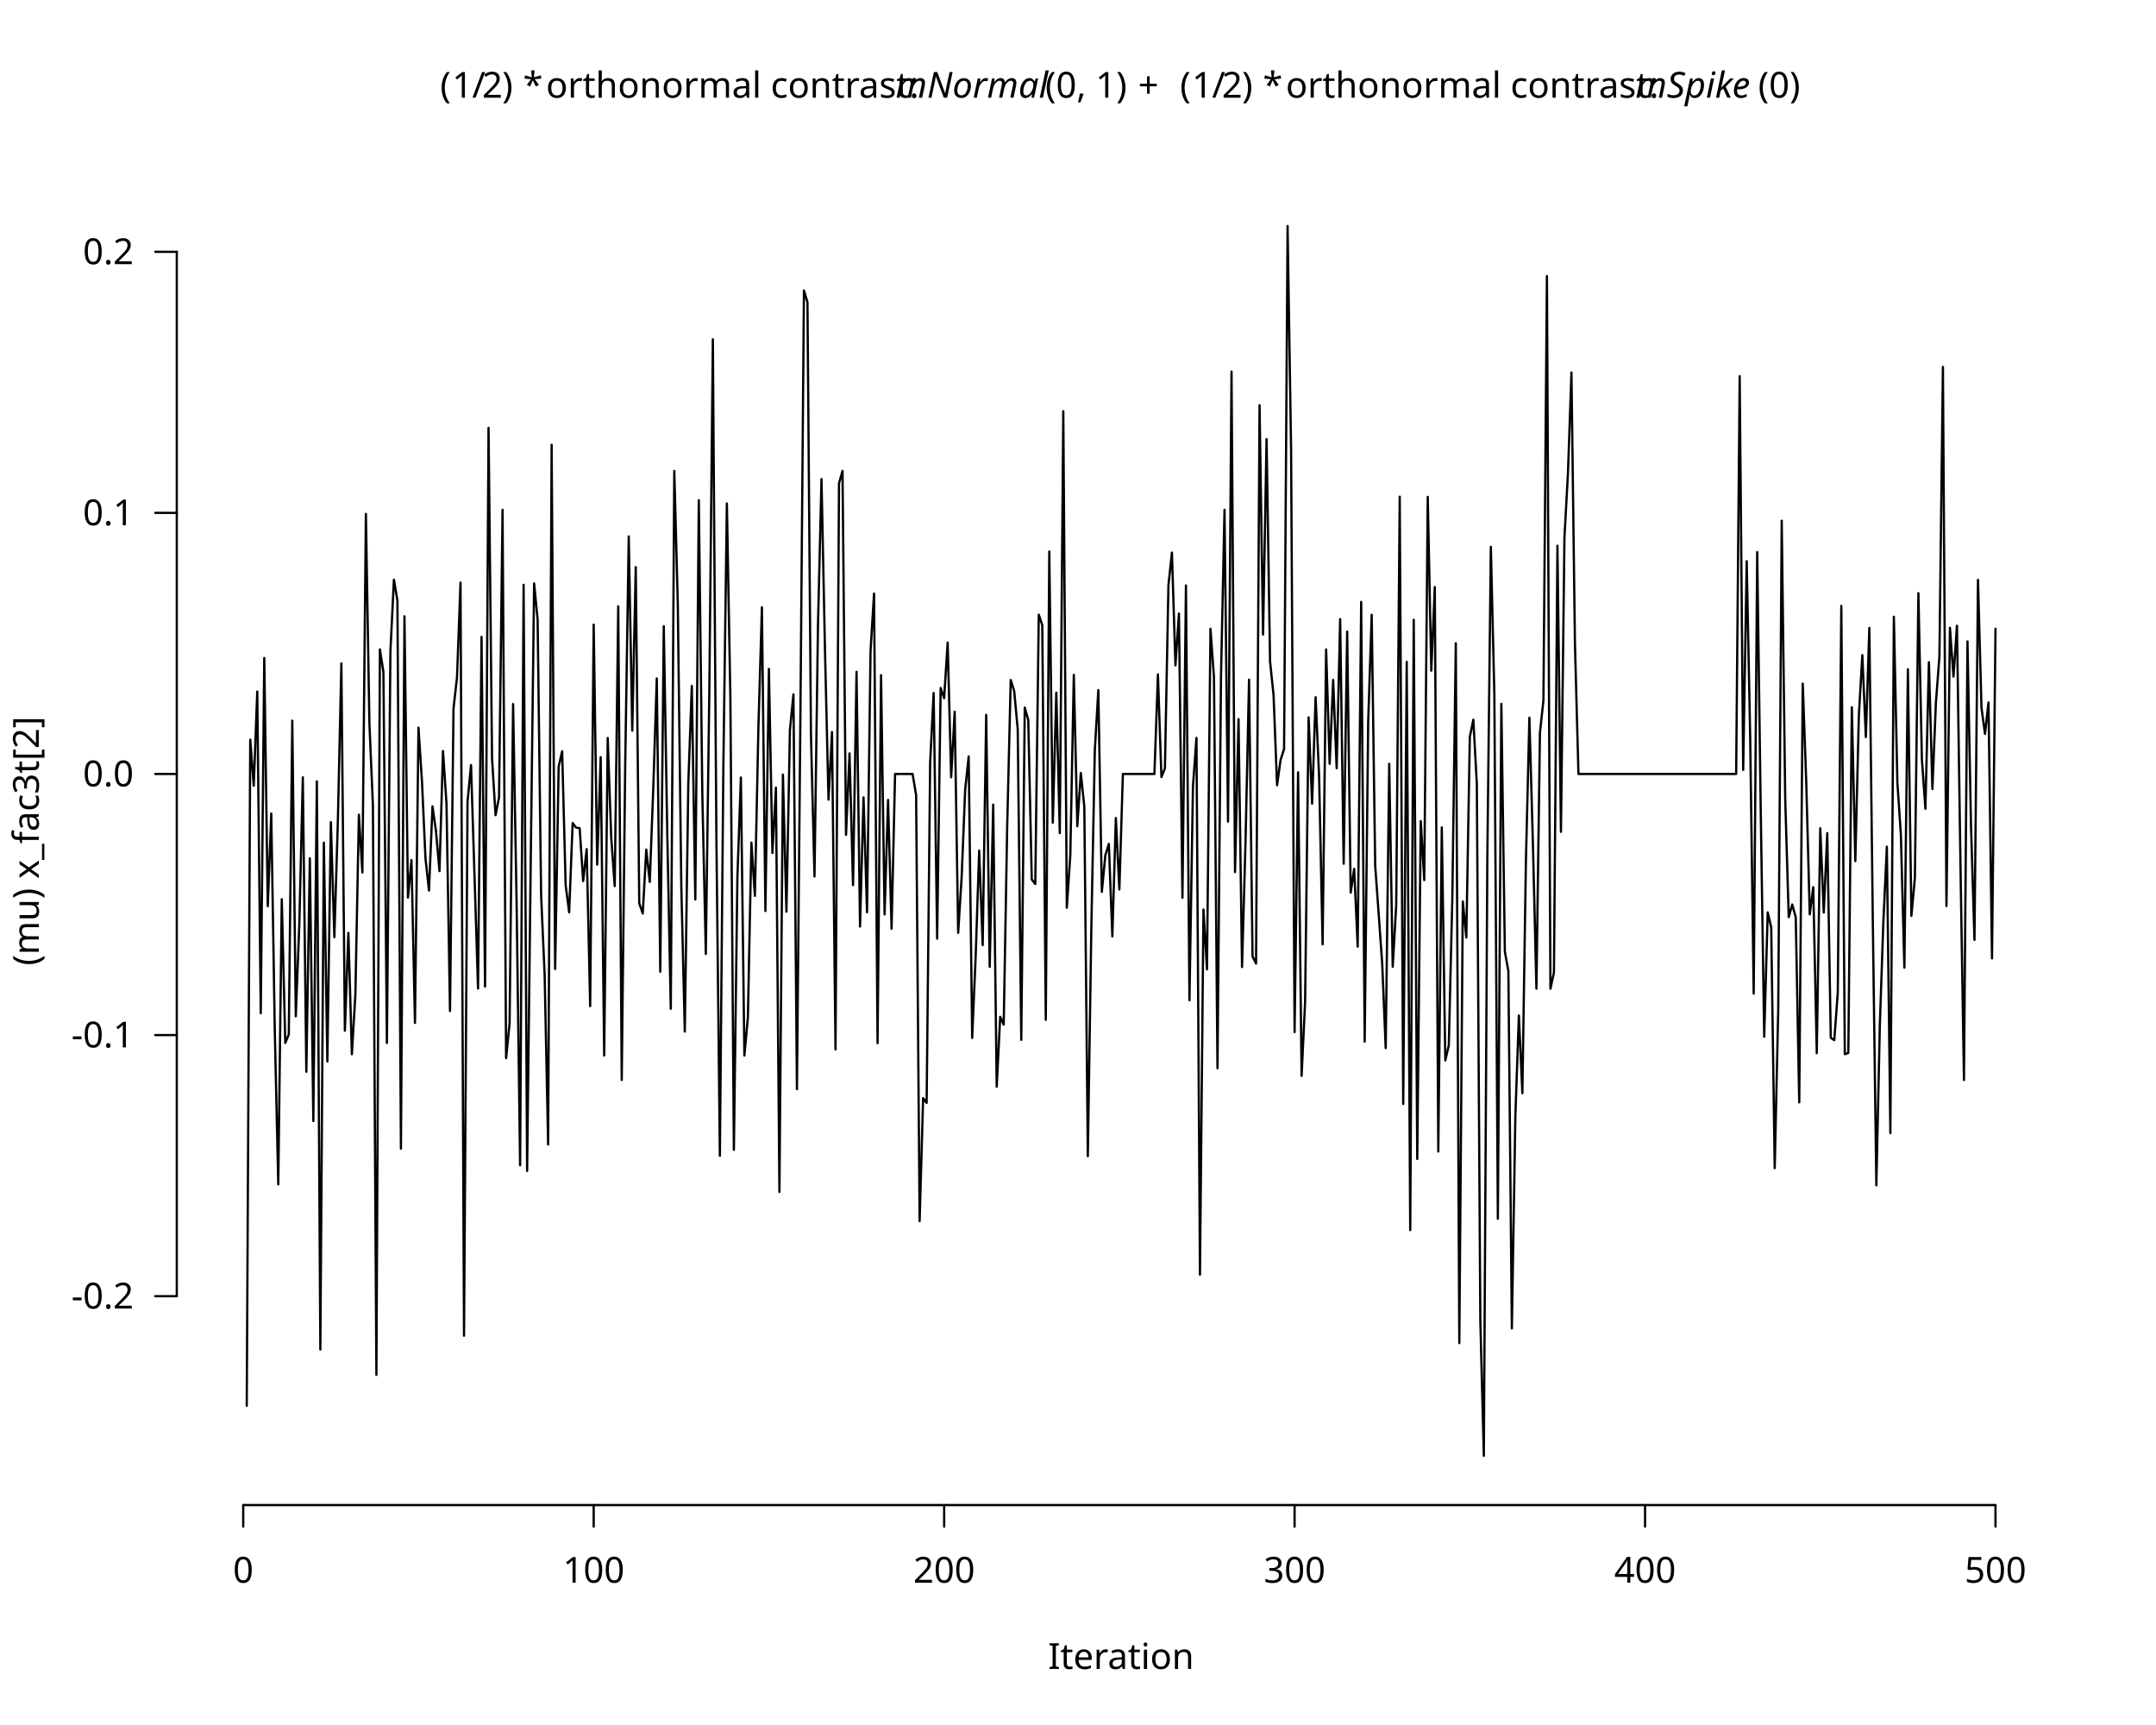
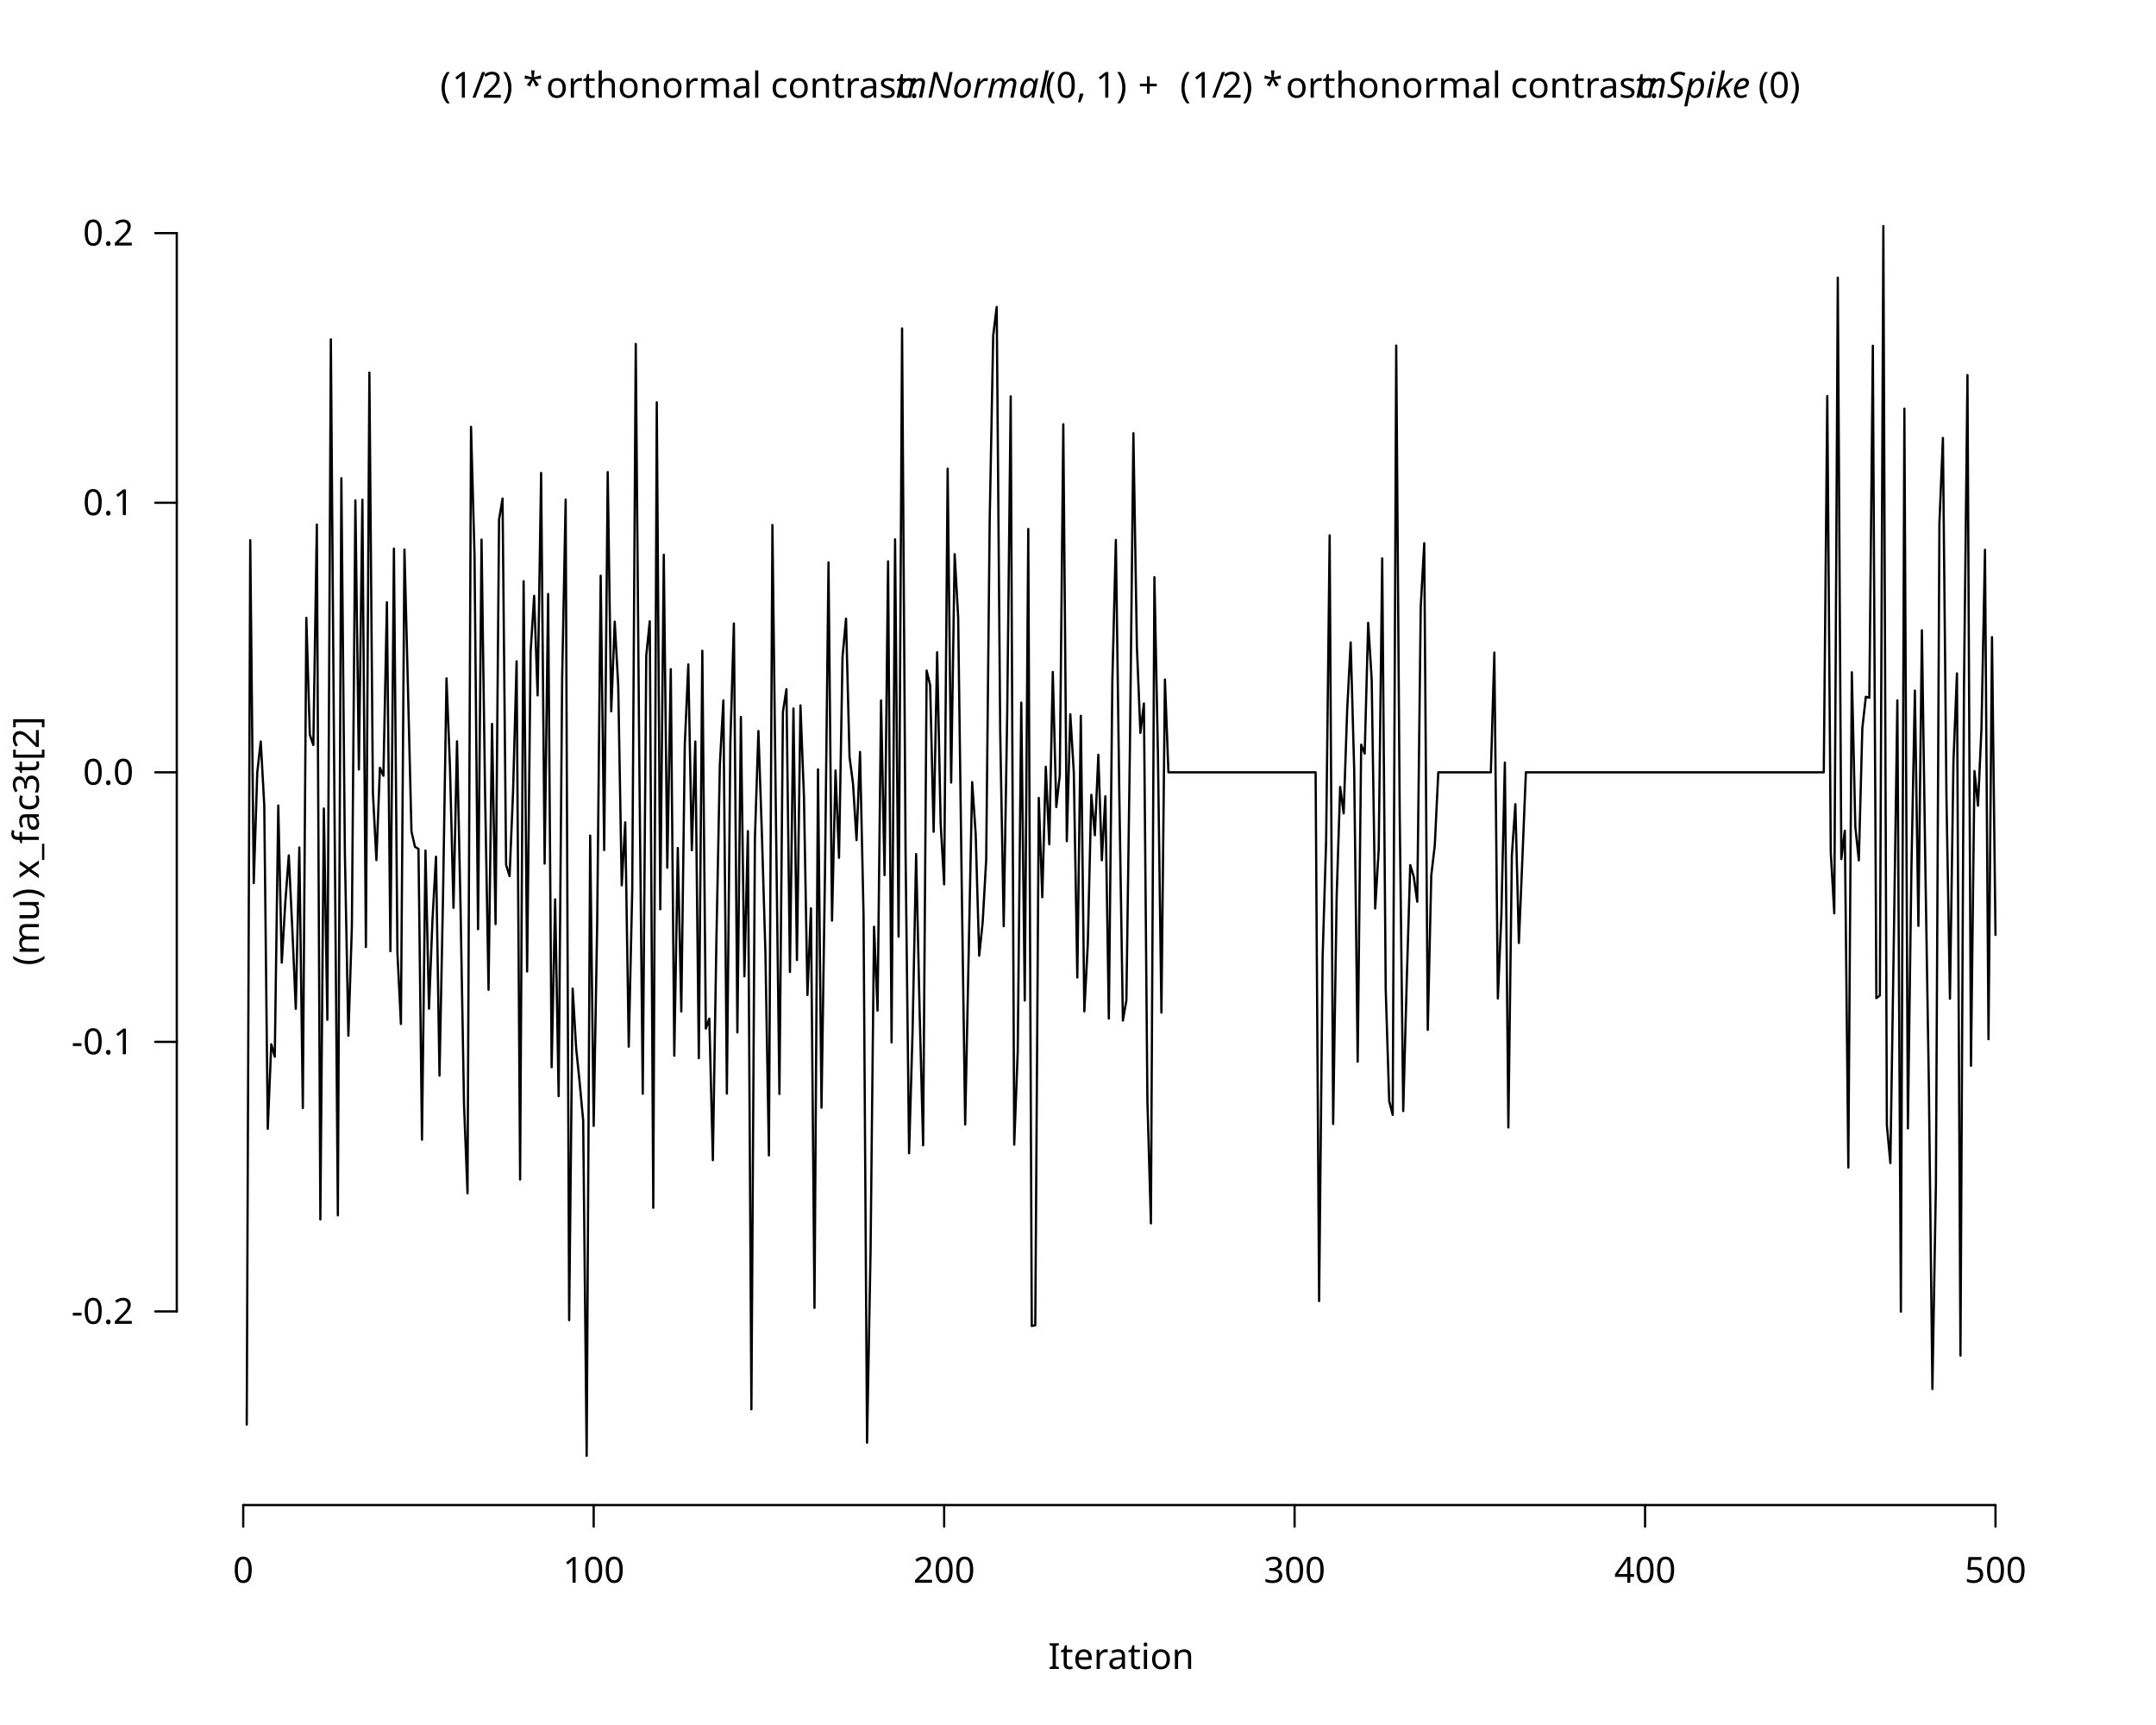
<svg xmlns="http://www.w3.org/2000/svg" class="svglite" data-engine-version="2.0" width="720.00pt" height="576.00pt" viewBox="0 0 720.00 576.00">
  <defs>
    <style type="text/css">
    .svglite line, .svglite polyline, .svglite polygon, .svglite path, .svglite rect, .svglite circle {
      fill: none;
      stroke: #000000;
      stroke-linecap: round;
      stroke-linejoin: round;
      stroke-miterlimit: 10.00;
    }
  </style>
  </defs>
  <rect width="100%" height="100%" style="stroke: none; fill: #FFFFFF;" />
  <defs>
    <clipPath id="cpMC4wMHw3MjAuMDB8MC4wMHw1NzYuMDA=">
      <rect x="0.00" y="0.00" width="720.00" height="576.00" />
    </clipPath>
  </defs>
  <g clip-path="url(#cpMC4wMHw3MjAuMDB8MC4wMHw1NzYuMDA=)">
</g>
  <defs>
    <clipPath id="cpNTkuMDR8Njg5Ljc2fDU5LjA0fDUwMi41Ng==">
      <rect x="59.04" y="59.04" width="630.72" height="443.52" />
    </clipPath>
  </defs>
  <g clip-path="url(#cpNTkuMDR8Njg5Ljc2fDU5LjA0fDUwMi41Ng==)">
</g>
  <g clip-path="url(#cpMC4wMHw3MjAuMDB8MC4wMHw1NzYuMDA=)">
    <line x1="81.23" y1="502.56" x2="666.40" y2="502.56" style="stroke-width: 0.75;" />
    <line x1="81.23" y1="502.56" x2="81.23" y2="509.76" style="stroke-width: 0.75;" />
    <line x1="198.26" y1="502.56" x2="198.26" y2="509.76" style="stroke-width: 0.75;" />
    <line x1="315.30" y1="502.56" x2="315.30" y2="509.76" style="stroke-width: 0.75;" />
    <line x1="432.33" y1="502.56" x2="432.33" y2="509.76" style="stroke-width: 0.75;" />
    <line x1="549.37" y1="502.56" x2="549.37" y2="509.76" style="stroke-width: 0.75;" />
    <line x1="666.40" y1="502.56" x2="666.40" y2="509.76" style="stroke-width: 0.75;" />
    <text x="81.23" y="528.48" text-anchor="middle" style="font-size: 12.00px; font-family: sans;" textLength="6.67px" lengthAdjust="spacingAndGlyphs">0</text>
    <text x="198.26" y="528.48" text-anchor="middle" style="font-size: 12.00px; font-family: sans;" textLength="20.02px" lengthAdjust="spacingAndGlyphs">100</text>
    <text x="315.30" y="528.48" text-anchor="middle" style="font-size: 12.00px; font-family: sans;" textLength="20.02px" lengthAdjust="spacingAndGlyphs">200</text>
    <text x="432.33" y="528.48" text-anchor="middle" style="font-size: 12.00px; font-family: sans;" textLength="20.02px" lengthAdjust="spacingAndGlyphs">300</text>
    <text x="549.37" y="528.48" text-anchor="middle" style="font-size: 12.00px; font-family: sans;" textLength="20.02px" lengthAdjust="spacingAndGlyphs">400</text>
    <text x="666.40" y="528.48" text-anchor="middle" style="font-size: 12.00px; font-family: sans;" textLength="20.02px" lengthAdjust="spacingAndGlyphs">500</text>
-     <line x1="59.04" y1="432.81" x2="59.04" y2="84.08" style="stroke-width: 0.75;" />
-     <line x1="59.04" y1="432.81" x2="51.84" y2="432.81" style="stroke-width: 0.75;" />
-     <line x1="59.04" y1="345.62" x2="51.84" y2="345.62" style="stroke-width: 0.75;" />
-     <line x1="59.04" y1="258.44" x2="51.84" y2="258.44" style="stroke-width: 0.75;" />
-     <line x1="59.04" y1="171.26" x2="51.84" y2="171.26" style="stroke-width: 0.75;" />
-     <line x1="59.04" y1="84.08" x2="51.84" y2="84.08" style="stroke-width: 0.75;" />
-     <text x="44.64" y="436.94" text-anchor="end" style="font-size: 12.00px; font-family: sans;" textLength="20.68px" lengthAdjust="spacingAndGlyphs">-0.2</text>
-     <text x="44.64" y="349.75" text-anchor="end" style="font-size: 12.00px; font-family: sans;" textLength="20.68px" lengthAdjust="spacingAndGlyphs">-0.1</text>
-     <text x="44.64" y="262.57" text-anchor="end" style="font-size: 12.00px; font-family: sans;" textLength="16.68px" lengthAdjust="spacingAndGlyphs">0.0</text>
-     <text x="44.64" y="175.39" text-anchor="end" style="font-size: 12.00px; font-family: sans;" textLength="16.68px" lengthAdjust="spacingAndGlyphs">0.1</text>
-     <text x="44.64" y="88.21" text-anchor="end" style="font-size: 12.00px; font-family: sans;" textLength="16.68px" lengthAdjust="spacingAndGlyphs">0.2</text>
+     <line x1="59.04" y1="437.91" x2="59.04" y2="77.85" style="stroke-width: 0.75;" />
+     <line x1="59.04" y1="437.91" x2="51.84" y2="437.91" style="stroke-width: 0.75;" />
+     <line x1="59.04" y1="347.90" x2="51.84" y2="347.90" style="stroke-width: 0.75;" />
+     <line x1="59.04" y1="257.88" x2="51.84" y2="257.88" style="stroke-width: 0.75;" />
+     <line x1="59.04" y1="167.87" x2="51.84" y2="167.87" style="stroke-width: 0.75;" />
+     <line x1="59.04" y1="77.85" x2="51.84" y2="77.85" style="stroke-width: 0.75;" />
+     <text x="44.64" y="442.04" text-anchor="end" style="font-size: 12.00px; font-family: sans;" textLength="20.68px" lengthAdjust="spacingAndGlyphs">-0.2</text>
+     <text x="44.64" y="352.03" text-anchor="end" style="font-size: 12.00px; font-family: sans;" textLength="20.68px" lengthAdjust="spacingAndGlyphs">-0.1</text>
+     <text x="44.64" y="262.01" text-anchor="end" style="font-size: 12.00px; font-family: sans;" textLength="16.68px" lengthAdjust="spacingAndGlyphs">0.0</text>
+     <text x="44.64" y="172.00" text-anchor="end" style="font-size: 12.00px; font-family: sans;" textLength="16.68px" lengthAdjust="spacingAndGlyphs">0.1</text>
+     <text x="44.64" y="81.98" text-anchor="end" style="font-size: 12.00px; font-family: sans;" textLength="16.68px" lengthAdjust="spacingAndGlyphs">0.2</text>
    <text x="146.99" y="32.62" style="font-size: 12.00px; font-family: sans;" textLength="4.00px" lengthAdjust="spacingAndGlyphs">(</text>
    <text x="150.99" y="32.62" style="font-size: 12.00px; font-family: sans;" textLength="6.67px" lengthAdjust="spacingAndGlyphs">1</text>
    <text x="157.66" y="32.62" style="font-size: 12.00px; font-family: sans;" textLength="3.33px" lengthAdjust="spacingAndGlyphs">/</text>
    <text x="161.00" y="32.62" style="font-size: 12.00px; font-family: sans;" textLength="6.67px" lengthAdjust="spacingAndGlyphs">2</text>
    <text x="167.67" y="32.62" style="font-size: 12.00px; font-family: sans;" textLength="4.00px" lengthAdjust="spacingAndGlyphs">)</text>
    <text x="171.67" y="32.62" style="font-size: 12.00px; font-family: sans;" textLength="3.00px" lengthAdjust="spacingAndGlyphs"> </text>
    <text x="174.67" y="32.62" style="font-size: 12.00px; font-family: sans;" textLength="4.67px" lengthAdjust="spacingAndGlyphs">*</text>
    <text x="179.34" y="32.62" style="font-size: 12.00px; font-family: sans;" textLength="3.00px" lengthAdjust="spacingAndGlyphs"> </text>
    <text x="182.35" y="32.62" style="font-size: 12.00px; font-family: sans;" textLength="116.73px" lengthAdjust="spacingAndGlyphs">orthonormal contrast: </text>
    <text x="299.08" y="32.62" style="font-size: 12.00px; font-style: italic; font-family: sans;" textLength="48.68px" lengthAdjust="spacingAndGlyphs">mNormal</text>
    <text x="349.06" y="32.62" style="font-size: 12.00px; font-family: sans;" textLength="28.01px" lengthAdjust="spacingAndGlyphs">(0, 1)</text>
    <text x="377.07" y="32.62" style="font-size: 12.00px; font-family: sans;" textLength="3.00px" lengthAdjust="spacingAndGlyphs"> </text>
    <text x="380.07" y="32.62" style="font-size: 12.00px; font-family: sans;" textLength="9.32px" lengthAdjust="spacingAndGlyphs">+</text>
    <text x="391.06" y="32.62" style="font-size: 12.00px; font-family: sans;" textLength="3.00px" lengthAdjust="spacingAndGlyphs"> </text>
    <text x="394.06" y="32.62" style="font-size: 12.00px; font-family: sans;" textLength="4.00px" lengthAdjust="spacingAndGlyphs">(</text>
    <text x="398.06" y="32.62" style="font-size: 12.00px; font-family: sans;" textLength="6.67px" lengthAdjust="spacingAndGlyphs">1</text>
    <text x="404.73" y="32.62" style="font-size: 12.00px; font-family: sans;" textLength="3.33px" lengthAdjust="spacingAndGlyphs">/</text>
    <text x="408.06" y="32.62" style="font-size: 12.00px; font-family: sans;" textLength="6.67px" lengthAdjust="spacingAndGlyphs">2</text>
    <text x="414.74" y="32.62" style="font-size: 12.00px; font-family: sans;" textLength="4.00px" lengthAdjust="spacingAndGlyphs">)</text>
    <text x="418.73" y="32.62" style="font-size: 12.00px; font-family: sans;" textLength="3.00px" lengthAdjust="spacingAndGlyphs"> </text>
    <text x="421.74" y="32.62" style="font-size: 12.00px; font-family: sans;" textLength="4.67px" lengthAdjust="spacingAndGlyphs">*</text>
    <text x="426.41" y="32.62" style="font-size: 12.00px; font-family: sans;" textLength="3.00px" lengthAdjust="spacingAndGlyphs"> </text>
    <text x="429.41" y="32.62" style="font-size: 12.00px; font-family: sans;" textLength="116.73px" lengthAdjust="spacingAndGlyphs">orthonormal contrast: </text>
    <text x="546.15" y="32.62" style="font-size: 12.00px; font-style: italic; font-family: sans;" textLength="40.02px" lengthAdjust="spacingAndGlyphs">mSpike</text>
    <text x="587.14" y="32.62" style="font-size: 12.00px; font-family: sans;" textLength="14.67px" lengthAdjust="spacingAndGlyphs">(0)</text>
    <text x="374.40" y="557.28" text-anchor="middle" style="font-size: 12.00px; font-family: sans;" textLength="43.36px" lengthAdjust="spacingAndGlyphs">Iteration</text>
    <text transform="translate(12.96,280.80) rotate(-90)" text-anchor="middle" style="font-size: 12.00px; font-family: sans;" textLength="80.04px" lengthAdjust="spacingAndGlyphs">(mu) x_fac3t[2]</text>
  </g>
  <g clip-path="url(#cpNTkuMDR8Njg5Ljc2fDU5LjA0fDUwMi41Ng==)">
-     <polyline points="82.40,469.39 83.57,246.99 84.74,262.36 85.91,230.91 87.08,338.33 88.25,219.71 89.42,302.58 90.59,271.64 91.76,343.94 92.93,395.49 94.10,300.25 95.27,348.25 96.44,345.42 97.61,240.63 98.78,339.36 99.96,308.54 101.13,259.55 102.30,357.88 103.47,286.60 104.64,374.33 105.81,260.90 106.98,450.63 108.15,281.36 109.32,354.44 110.49,274.52 111.66,312.93 112.83,274.17 114.00,221.53 115.17,344.16 116.34,311.48 117.51,352.02 118.68,332.05 119.85,272.06 121.02,291.32 122.19,171.59 123.36,241.36 124.53,268.84 125.70,459.09 126.87,216.84 128.04,224.37 129.21,348.26 130.38,217.45 131.55,193.55 132.72,200.54 133.89,383.54 135.07,205.77 136.24,299.71 137.41,287.18 138.58,341.57 139.75,242.97 140.92,260.92 142.09,286.62 143.26,297.37 144.43,269.25 145.60,277.54 146.77,290.87 147.94,250.77 149.11,268.35 150.28,337.59 151.45,236.59 152.62,226.16 153.79,194.54 154.96,446.01 156.13,267.69 157.30,255.47 158.47,292.70 159.64,330.10 160.81,212.64 161.98,329.41 163.15,142.86 164.32,253.25 165.49,272.20 166.66,266.28 167.83,170.23 169.01,353.33 170.18,341.65 171.35,235.09 172.52,301.47 173.69,389.09 174.86,195.26 176.03,390.99 177.20,291.00 178.37,194.81 179.54,206.90 180.71,299.06 181.88,325.33 183.05,382.16 184.22,148.51 185.39,323.55 186.56,256.04 187.73,250.87 188.90,295.58 190.07,304.62 191.24,274.83 192.41,276.37 193.58,276.53 194.75,294.21 195.92,283.52 197.09,335.96 198.26,208.57 199.43,288.69 200.60,252.84 201.77,352.44 202.95,246.42 204.12,279.74 205.29,295.88 206.46,202.46 207.63,360.61 208.80,254.55 209.97,179.11 211.14,243.98 212.31,189.35 213.48,301.63 214.65,305.04 215.82,283.69 216.99,294.47 218.16,263.22 219.33,226.53 220.50,324.47 221.67,209.09 222.84,278.47 224.01,336.83 225.18,157.26 226.35,201.56 227.52,295.84 228.69,344.46 229.86,261.73 231.03,229.04 232.20,300.34 233.37,167.02 234.54,265.05 235.71,318.54 236.88,230.78 238.06,113.30 239.23,278.40 240.40,385.92 241.57,255.73 242.74,168.11 243.91,233.09 245.08,383.94 246.25,293.00 247.42,259.62 248.59,352.45 249.76,339.69 250.93,281.36 252.10,299.14 253.27,242.89 254.44,202.79 255.61,304.20 256.78,223.37 257.95,284.81 259.12,262.98 260.29,398.00 261.46,258.67 262.63,304.42 263.80,243.77 264.97,231.86 266.14,363.68 267.31,237.33 268.48,97.01 269.65,100.88 270.82,245.33 272.00,292.65 273.17,208.49 274.34,159.96 275.51,217.25 276.68,267.00 277.85,244.44 279.02,350.39 280.19,161.40 281.36,157.23 282.53,278.77 283.70,251.57 284.87,295.55 286.04,224.32 287.21,309.39 288.38,266.27 289.55,304.62 290.72,217.27 291.89,198.20 293.06,348.34 294.23,225.46 295.40,305.33 296.57,267.10 297.74,310.13 298.91,258.44 300.08,258.44 301.25,258.44 302.42,258.44 303.59,258.44 304.76,258.44 305.94,265.52 307.11,407.75 308.28,366.68 309.45,368.28 310.62,254.73 311.79,231.41 312.96,313.42 314.13,229.73 315.30,233.14 316.47,214.57 317.64,259.54 318.81,237.66 319.98,311.48 321.15,292.78 322.32,263.66 323.49,252.58 324.66,346.59 325.83,319.16 327.00,284.02 328.17,315.56 329.34,238.69 330.51,322.83 331.68,268.67 332.85,362.86 334.02,339.53 335.19,342.13 336.36,275.63 337.53,227.07 338.70,230.81 339.87,243.56 341.05,347.23 342.22,236.26 343.39,240.38 344.56,293.66 345.73,295.20 346.90,205.25 348.07,208.73 349.24,340.52 350.41,184.17 351.58,274.69 352.75,231.29 353.92,278.18 355.09,137.30 356.26,303.10 357.43,285.54 358.60,225.34 359.77,275.89 360.94,258.12 362.11,269.41 363.28,386.05 364.45,310.07 365.62,250.39 366.79,230.42 367.96,297.82 369.13,285.59 370.30,281.78 371.47,312.66 372.64,273.15 373.81,297.01 374.99,258.44 376.16,258.44 377.33,258.44 378.50,258.44 379.67,258.44 380.84,258.44 382.01,258.44 383.18,258.44 384.35,258.44 385.52,258.44 386.69,225.19 387.86,259.47 389.03,256.55 390.20,195.41 391.37,184.51 392.54,222.18 393.71,204.87 394.88,299.79 396.05,195.50 397.22,333.99 398.39,262.59 399.56,246.39 400.73,425.63 401.90,303.70 403.07,323.67 404.24,209.96 405.41,226.18 406.58,356.68 407.75,226.23 408.93,170.21 410.10,274.34 411.27,124.07 412.44,291.19 413.61,240.12 414.78,322.91 415.95,280.85 417.12,226.92 418.29,319.36 419.46,321.74 420.63,135.29 421.80,211.88 422.97,146.63 424.14,220.90 425.31,232.15 426.48,262.22 427.65,253.72 428.82,250.11 429.99,75.47 431.16,149.85 432.33,344.63 433.50,257.88 434.67,359.25 435.84,334.63 437.01,239.53 438.18,268.35 439.35,232.82 440.52,259.38 441.69,315.31 442.86,216.85 444.04,255.04 445.21,227.03 446.38,256.54 447.55,206.74 448.72,288.41 449.89,210.88 451.06,298.07 452.23,290.10 453.40,316.09 454.57,200.97 455.74,347.81 456.91,240.92 458.08,205.28 459.25,289.13 460.42,305.27 461.59,321.80 462.76,349.98 463.93,255.05 465.10,322.82 466.27,302.30 467.44,165.84 468.61,368.62 469.78,221.01 470.95,410.75 472.12,206.94 473.29,386.99 474.46,274.17 475.63,293.87 476.80,165.91 477.98,223.94 479.15,196.03 480.32,384.49 481.49,276.29 482.66,354.08 483.83,349.05 485.00,300.16 486.17,214.78 487.34,448.48 488.51,301.02 489.68,313.03 490.85,246.05 492.02,240.33 493.19,261.71 494.36,440.88 495.53,486.13 496.70,286.09 497.87,182.60 499.04,231.67 500.21,406.95 501.38,235.03 502.55,317.78 503.72,324.24 504.89,443.58 506.06,372.58 507.23,339.09 508.40,365.04 509.57,288.10 510.74,239.66 511.92,281.76 513.09,330.12 514.26,244.72 515.43,233.87 516.60,92.18 517.77,330.15 518.94,324.72 520.11,182.22 521.28,277.76 522.45,179.46 523.62,158.05 524.79,124.37 525.96,215.22 527.13,258.44 528.30,258.44 529.47,258.44 530.64,258.44 531.81,258.44 532.98,258.44 534.15,258.44 535.32,258.44 536.49,258.44 537.66,258.44 538.83,258.44 540.00,258.44 541.17,258.44 542.34,258.44 543.51,258.44 544.68,258.44 545.85,258.44 547.03,258.44 548.20,258.44 549.37,258.44 550.54,258.44 551.71,258.44 552.88,258.44 554.05,258.44 555.22,258.44 556.39,258.44 557.56,258.44 558.73,258.44 559.90,258.44 561.07,258.44 562.24,258.44 563.41,258.44 564.58,258.44 565.75,258.44 566.92,258.44 568.09,258.44 569.26,258.44 570.43,258.44 571.60,258.44 572.77,258.44 573.94,258.44 575.11,258.44 576.28,258.44 577.45,258.44 578.62,258.44 579.79,258.44 580.97,125.61 582.14,257.06 583.31,187.38 584.48,246.27 585.65,331.77 586.82,184.35 587.99,270.02 589.16,346.18 590.33,304.66 591.50,309.68 592.67,390.04 593.84,337.44 595.01,173.87 596.18,267.00 597.35,306.24 598.52,302.02 599.69,306.26 600.86,368.11 602.03,228.28 603.20,261.21 604.37,305.32 605.54,296.23 606.71,351.69 607.88,276.57 609.05,304.71 610.22,278.18 611.39,346.53 612.56,347.33 613.73,331.42 614.91,202.32 616.08,352.00 617.25,351.59 618.42,236.16 619.59,287.53 620.76,239.10 621.93,218.73 623.10,246.11 624.27,209.65 625.44,308.48 626.61,395.78 627.78,342.03 628.95,307.88 630.12,282.72 631.29,378.38 632.46,205.93 633.63,261.28 634.80,278.68 635.97,323.11 637.14,223.47 638.31,305.83 639.48,293.09 640.65,198.07 641.82,253.57 642.99,270.04 644.16,221.13 645.33,263.46 646.50,234.54 647.67,219.27 648.84,122.53 650.02,302.53 651.19,209.64 652.36,225.94 653.53,208.93 654.70,288.67 655.87,360.63 657.04,214.18 658.21,275.35 659.38,313.86 660.55,193.61 661.72,236.32 662.89,245.06 664.06,234.56 665.23,320.04 666.40,209.91 " style="stroke-width: 0.75;" />
+     <polyline points="82.40,475.68 83.57,180.37 84.74,294.89 85.91,257.99 87.08,247.59 88.25,268.87 89.42,376.92 90.59,348.68 91.76,352.86 92.93,268.98 94.10,321.44 95.27,301.49 96.44,285.63 97.61,310.03 98.78,336.87 99.96,282.99 101.13,369.99 102.30,206.30 103.47,245.36 104.64,248.78 105.81,175.16 106.98,407.20 108.15,269.97 109.32,340.53 110.49,113.31 111.66,264.55 112.83,405.83 114.00,159.67 115.17,284.69 116.34,345.83 117.51,309.47 118.68,167.08 119.85,256.94 121.02,166.87 122.19,316.22 123.36,124.40 124.53,264.63 125.70,287.19 126.87,256.36 128.04,259.04 129.21,201.10 130.38,317.62 131.55,183.18 132.72,318.13 133.89,341.91 135.07,183.51 136.24,229.89 137.41,277.65 138.58,282.75 139.75,283.46 140.92,380.57 142.09,284.01 143.26,336.82 144.43,307.07 145.60,286.05 146.77,359.15 147.94,299.89 149.11,226.49 150.28,256.48 151.45,303.14 152.62,247.53 153.79,302.57 154.96,368.85 156.13,398.45 157.30,142.53 158.47,185.50 159.64,310.27 160.81,180.18 161.98,263.98 163.15,330.51 164.32,241.71 165.49,308.56 166.66,173.49 167.83,166.46 169.01,288.81 170.18,292.54 171.35,263.94 172.52,220.82 173.69,393.84 174.86,194.07 176.03,324.40 177.20,217.69 178.37,198.96 179.54,232.21 180.71,157.92 181.88,288.37 183.05,198.34 184.22,356.35 185.39,300.32 186.56,366.03 187.73,226.67 188.90,166.82 190.07,440.81 191.24,330.10 192.41,350.03 193.58,361.50 194.75,374.11 195.92,486.13 197.09,279.01 198.26,375.95 199.43,308.57 200.60,192.23 201.77,283.84 202.95,157.65 204.12,237.51 205.29,207.58 206.46,229.00 207.63,295.63 208.80,274.58 209.97,349.51 211.14,297.08 212.31,114.85 213.48,252.36 214.65,365.21 215.82,218.96 216.99,207.46 218.16,403.31 219.33,134.34 220.50,303.63 221.67,185.25 222.84,289.74 224.01,223.44 225.18,352.52 226.35,283.16 227.52,337.74 228.69,248.64 229.86,221.86 231.03,283.91 232.20,247.61 233.37,353.35 234.54,217.30 235.71,343.46 236.88,340.13 238.06,387.40 239.23,314.75 240.40,255.29 241.57,233.87 242.74,365.16 243.91,247.61 245.08,208.18 246.25,344.75 247.42,239.41 248.59,326.01 249.76,277.53 250.93,470.60 252.10,280.03 253.27,244.10 254.44,278.59 255.61,318.14 256.78,385.80 257.95,175.31 259.12,272.82 260.29,365.30 261.46,237.73 262.63,230.13 263.80,324.55 264.97,236.59 266.14,320.56 267.31,235.54 268.48,265.86 269.65,332.27 270.82,303.30 272.00,436.71 273.17,256.89 274.34,369.87 275.51,291.09 276.68,187.78 277.85,307.40 279.02,257.27 280.19,286.44 281.36,219.31 282.53,206.57 283.70,252.74 284.87,261.71 286.04,280.53 287.21,251.09 288.38,305.53 289.55,481.73 290.72,418.29 291.89,309.46 293.06,337.44 294.23,233.87 295.40,292.22 296.57,187.43 297.74,348.07 298.91,180.10 300.08,312.76 301.25,109.66 302.42,285.19 303.59,385.11 304.76,344.14 305.94,285.19 307.11,337.77 308.28,382.44 309.45,223.90 310.62,228.77 311.79,277.74 312.96,217.81 314.13,274.84 315.30,295.30 316.47,156.51 317.64,261.31 318.81,185.04 319.98,206.04 321.15,294.08 322.32,375.47 323.49,318.41 324.66,261.15 325.83,278.46 327.00,319.11 328.17,307.90 329.34,287.02 330.51,173.63 331.68,112.03 332.85,102.50 334.02,244.42 335.19,309.27 336.36,238.18 337.53,132.34 338.70,382.21 339.87,351.26 341.05,234.62 342.22,334.09 343.39,176.63 344.56,442.76 345.73,442.52 346.90,266.42 348.07,299.61 349.24,256.03 350.41,281.93 351.58,224.38 352.75,269.50 353.92,258.86 355.09,141.67 356.26,280.88 357.43,238.50 358.60,257.88 359.77,326.40 360.94,239.03 362.11,337.69 363.28,315.02 364.45,265.40 365.62,278.89 366.79,252.03 367.96,287.27 369.13,265.89 370.30,340.11 371.47,227.20 372.64,180.28 373.81,266.28 374.99,340.78 376.16,333.99 377.33,250.35 378.50,144.67 379.67,216.06 380.84,244.72 382.01,234.91 383.18,367.65 384.35,408.51 385.52,192.74 386.69,251.80 387.86,338.12 389.03,226.90 390.20,257.88 391.37,257.88 392.54,257.88 393.71,257.88 394.88,257.88 396.05,257.88 397.22,257.88 398.39,257.88 399.56,257.88 400.73,257.88 401.90,257.88 403.07,257.88 404.24,257.88 405.41,257.88 406.58,257.88 407.75,257.88 408.93,257.88 410.10,257.88 411.27,257.88 412.44,257.88 413.61,257.88 414.78,257.88 415.95,257.88 417.12,257.88 418.29,257.88 419.46,257.88 420.63,257.88 421.80,257.88 422.97,257.88 424.14,257.88 425.31,257.88 426.48,257.88 427.65,257.88 428.82,257.88 429.99,257.88 431.16,257.88 432.33,257.88 433.50,257.88 434.67,257.88 435.84,257.88 437.01,257.88 438.18,257.88 439.35,257.88 440.52,434.44 441.69,319.56 442.86,280.85 444.04,178.76 445.21,375.31 446.38,299.28 447.55,262.76 448.72,271.61 449.89,237.08 451.06,214.51 452.23,256.87 453.40,354.51 454.57,248.65 455.74,251.64 456.91,207.97 458.08,226.93 459.25,303.35 460.42,283.70 461.59,186.46 462.76,330.33 463.93,367.71 465.10,372.28 466.27,115.39 467.44,272.23 468.61,371.00 469.78,327.69 470.95,288.86 472.12,292.72 473.29,301.09 474.46,202.62 475.63,181.38 476.80,343.90 477.98,292.25 479.15,282.28 480.32,257.88 481.49,257.88 482.66,257.88 483.83,257.88 485.00,257.88 486.17,257.88 487.34,257.88 488.51,257.88 489.68,257.88 490.85,257.88 492.02,257.88 493.19,257.88 494.36,257.88 495.53,257.88 496.70,257.88 497.87,257.88 499.04,217.91 500.21,333.40 501.38,305.73 502.55,254.63 503.72,376.48 504.89,285.66 506.06,268.52 507.23,314.87 508.40,286.75 509.57,257.88 510.74,257.88 511.92,257.88 513.09,257.88 514.26,257.88 515.43,257.88 516.60,257.88 517.77,257.88 518.94,257.88 520.11,257.88 521.28,257.88 522.45,257.88 523.62,257.88 524.79,257.88 525.96,257.88 527.13,257.88 528.30,257.88 529.47,257.88 530.64,257.88 531.81,257.88 532.98,257.88 534.15,257.88 535.32,257.88 536.49,257.88 537.66,257.88 538.83,257.88 540.00,257.88 541.17,257.88 542.34,257.88 543.51,257.88 544.68,257.88 545.85,257.88 547.03,257.88 548.20,257.88 549.37,257.88 550.54,257.88 551.71,257.88 552.88,257.88 554.05,257.88 555.22,257.88 556.39,257.88 557.56,257.88 558.73,257.88 559.90,257.88 561.07,257.88 562.24,257.88 563.41,257.88 564.58,257.88 565.75,257.88 566.92,257.88 568.09,257.88 569.26,257.88 570.43,257.88 571.60,257.88 572.77,257.88 573.94,257.88 575.11,257.88 576.28,257.88 577.45,257.88 578.62,257.88 579.79,257.88 580.97,257.88 582.14,257.88 583.31,257.88 584.48,257.88 585.65,257.88 586.82,257.88 587.99,257.88 589.16,257.88 590.33,257.88 591.50,257.88 592.67,257.88 593.84,257.88 595.01,257.88 596.18,257.88 597.35,257.88 598.52,257.88 599.69,257.88 600.86,257.88 602.03,257.88 603.20,257.88 604.37,257.88 605.54,257.88 606.71,257.88 607.88,257.88 609.05,257.88 610.22,132.24 611.39,284.56 612.56,304.98 613.73,92.70 614.91,286.85 616.08,277.38 617.25,389.84 618.42,224.47 619.59,276.03 620.76,287.29 621.93,243.14 623.10,232.66 624.27,232.99 625.44,115.44 626.61,333.29 627.78,332.39 628.95,75.47 630.12,375.71 631.29,388.38 632.46,312.86 633.63,233.86 634.80,437.97 635.97,136.45 637.14,376.79 638.31,290.67 639.48,230.60 640.65,309.17 641.82,210.47 642.99,290.33 644.16,363.25 645.33,463.81 646.50,395.59 647.67,174.63 648.84,146.25 650.02,266.07 651.19,333.49 652.36,254.00 653.53,224.85 654.70,452.65 655.87,229.95 657.04,125.23 658.21,355.88 659.38,257.48 660.55,269.03 661.72,243.12 662.89,183.59 664.06,347.02 665.23,212.73 666.40,312.19 " style="stroke-width: 0.75;" />
  </g>
</svg>
